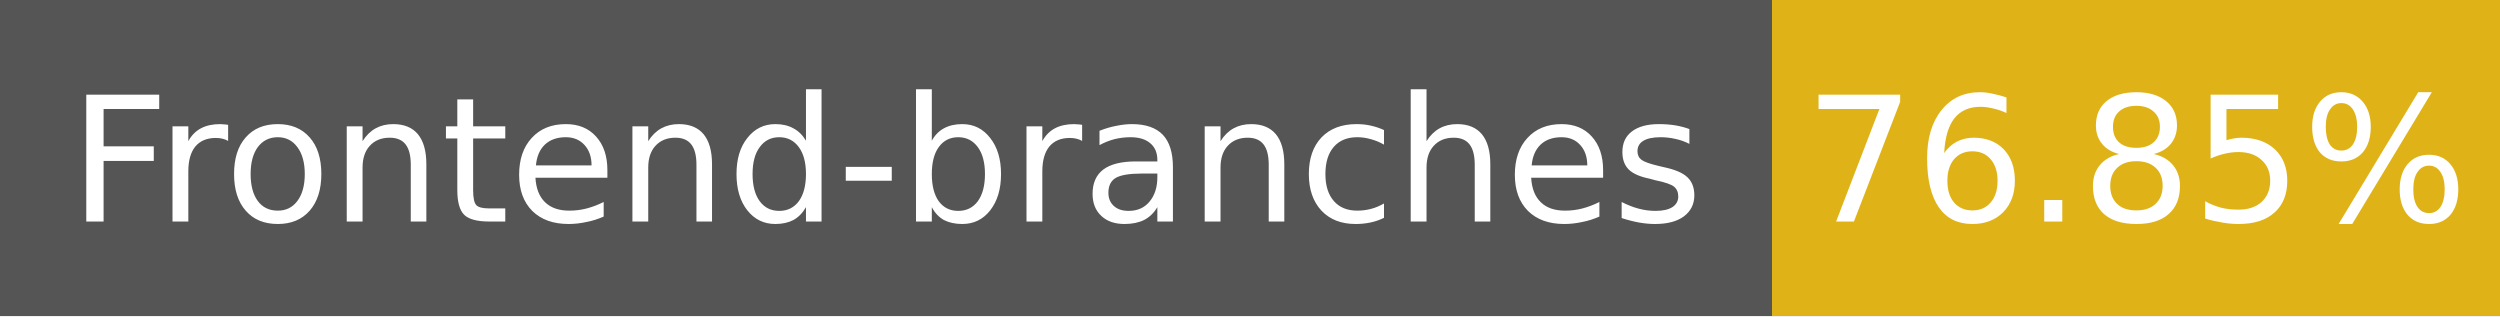
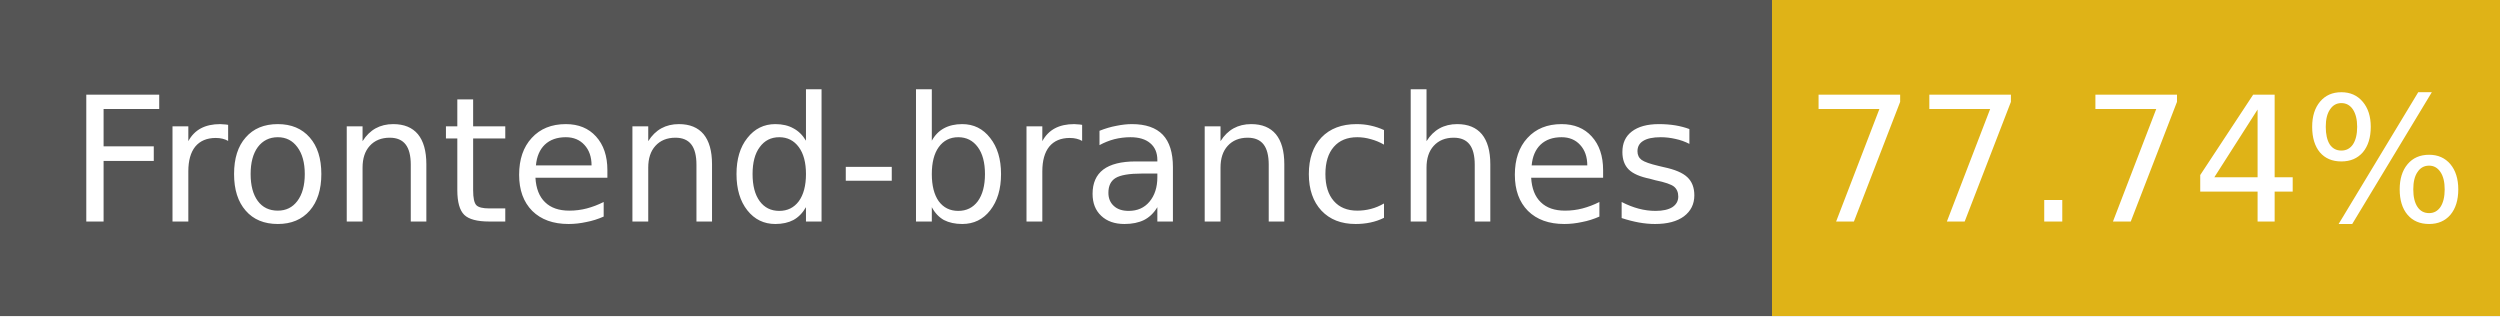
- <svg xmlns="http://www.w3.org/2000/svg" width="158" height="20" role="img" aria-label="Frontend-branches: 76.85%">
+ <svg xmlns="http://www.w3.org/2000/svg" width="158" height="20" role="img" aria-label="Frontend-branches: 77.74%">
  <g shape-rendering="crispEdges">
    <rect width="112" height="20" fill="#555" />
    <rect x="112" width="46" height="20" fill="#dfb317" />
  </g>
  <g fill="#fff" text-anchor="middle" font-family="Verdana,Geneva,DejaVu Sans,sans-serif" font-size="11">
    <text x="56" y="14">Frontend-branches</text>
-     <text x="135" y="14">76.85%</text>
+     <text x="135" y="14">77.74%</text>
  </g>
</svg>
